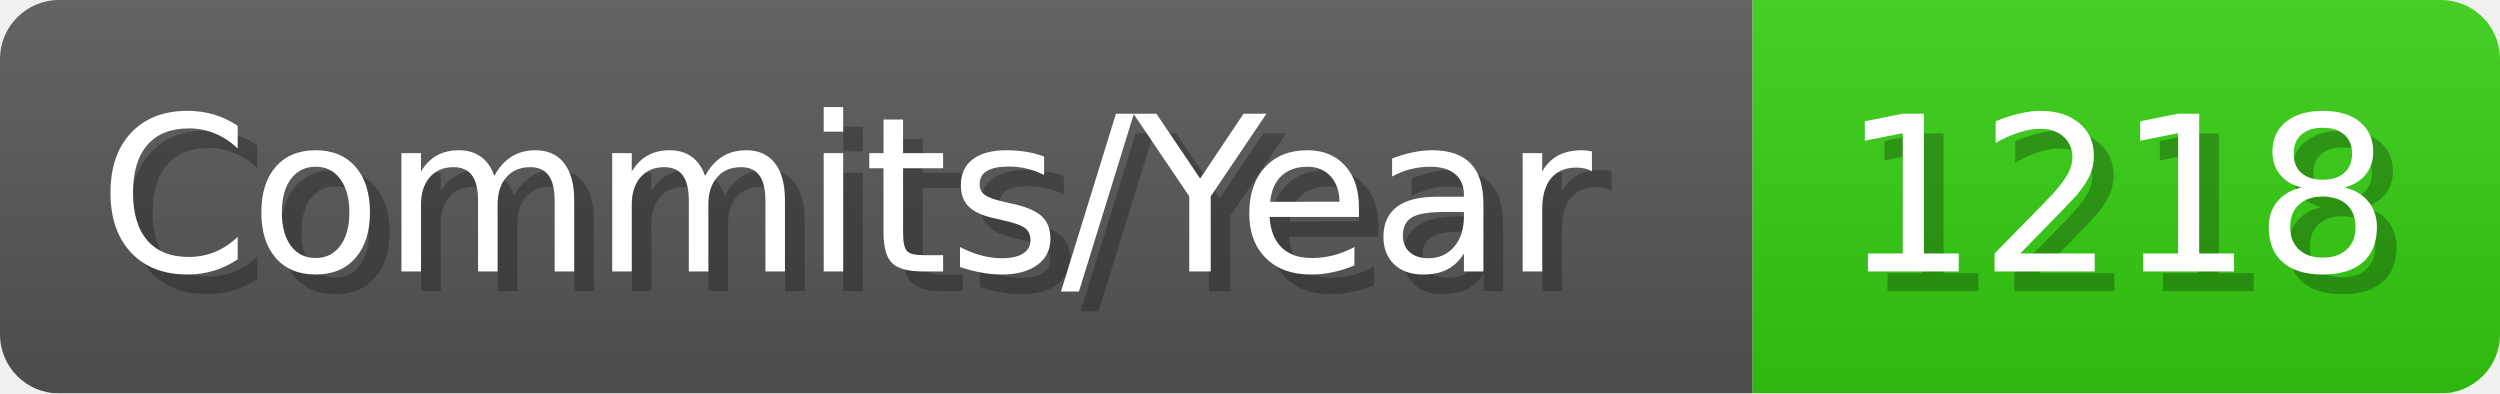
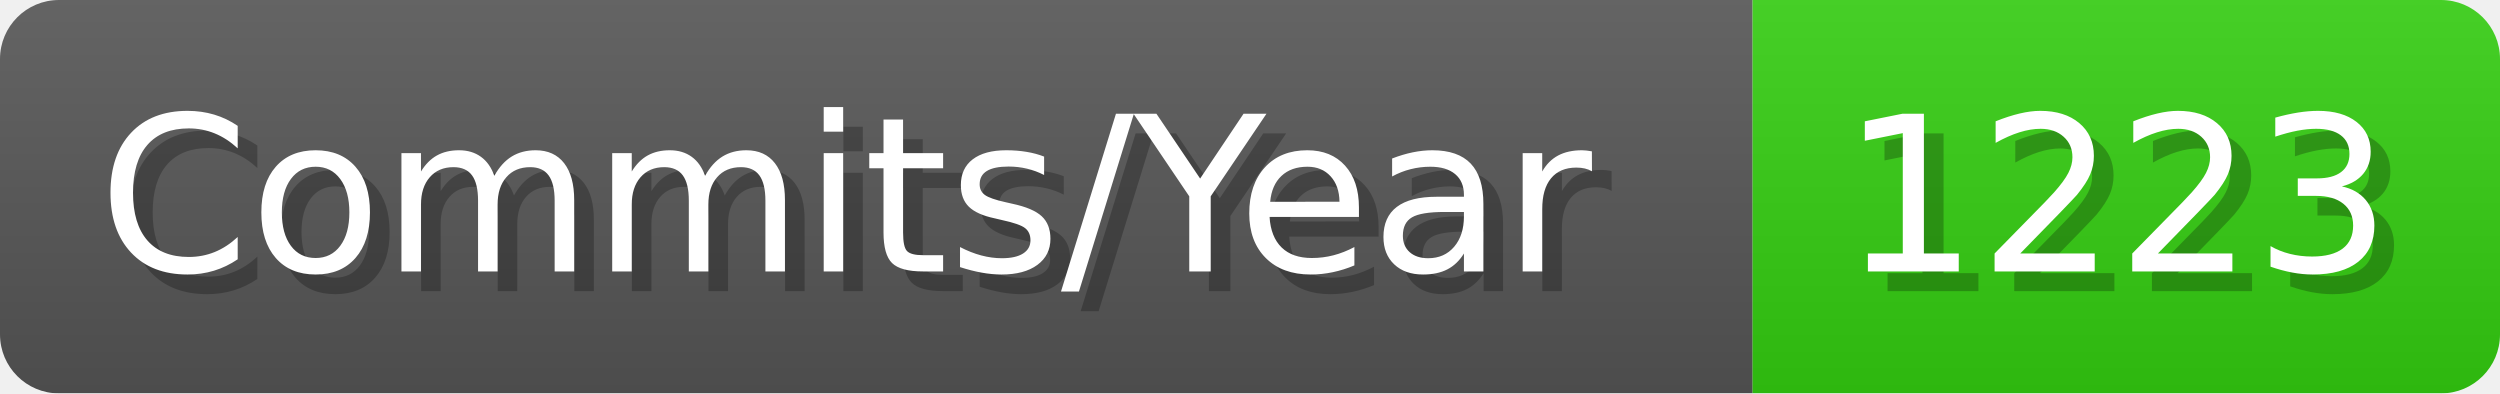
- <svg xmlns="http://www.w3.org/2000/svg" width="127.1" height="20" viewBox="0 0 1271 200" role="img" aria-label="Commits/Year: 1218">
+ <svg xmlns="http://www.w3.org/2000/svg" width="127.1" height="20" viewBox="0 0 1271 200" role="img" aria-label="Commits/Year: 1223">
  <linearGradient id="aUPdi" x2="0" y2="100%">
    <stop offset="0" stop-opacity=".1" stop-color="#EEE" />
    <stop offset="1" stop-opacity=".1" />
  </linearGradient>
  <mask id="WfAiQ">
    <rect width="1271" height="200" rx="30" fill="#FFF" />
  </mask>
  <g mask="url(#WfAiQ)">
    <rect width="891" height="200" fill="#555" />
    <rect width="380" height="200" fill="#3C1" x="891" />
    <rect width="1271" height="200" fill="url(#aUPdi)" />
  </g>
  <g aria-hidden="true" fill="#fff" text-anchor="start" font-family="Verdana,DejaVu Sans,sans-serif" font-size="110">
    <text x="60" y="148" textLength="791" fill="#000" opacity="0.25">Commits/Year</text>
    <text x="50" y="138" textLength="791">Commits/Year</text>
-     <text x="946" y="148" textLength="280" fill="#000" opacity="0.25">1218</text>
-     <text x="936" y="138" textLength="280">1218</text>
+     <text x="946" y="148" textLength="280" fill="#000" opacity="0.25">1223</text>
+     <text x="936" y="138" textLength="280">1223</text>
  </g>
</svg>
